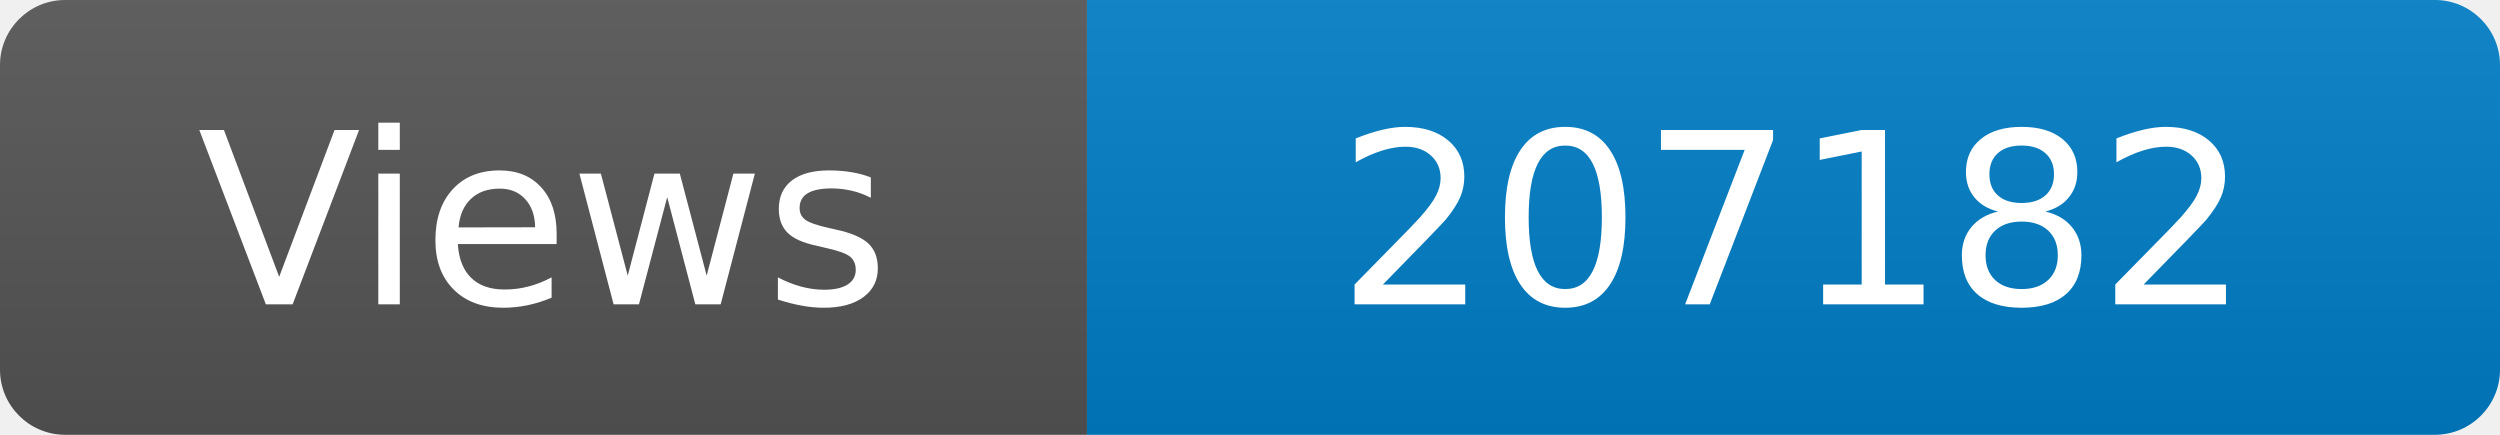
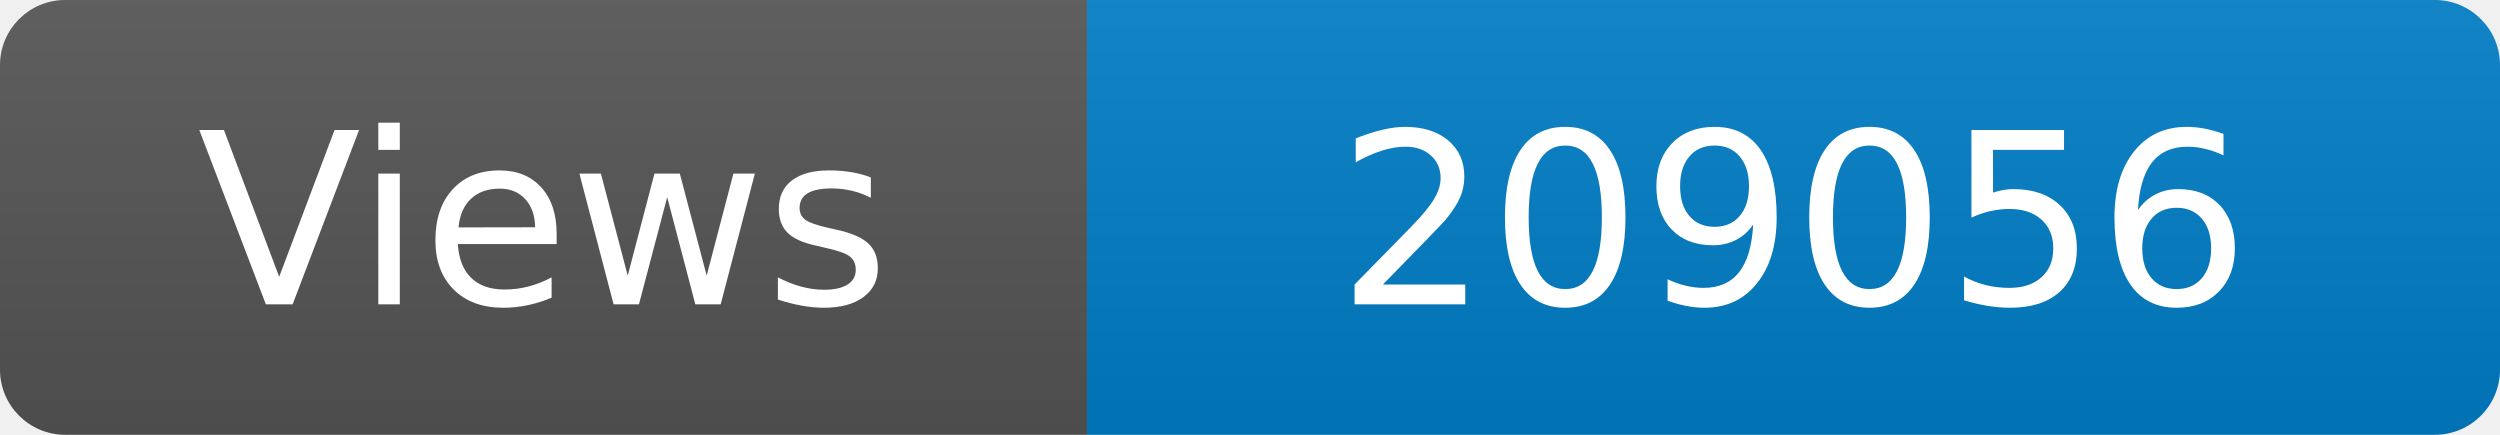
<svg xmlns="http://www.w3.org/2000/svg" width="115" height="20" role="img" aria-label="Maintained?: yes">
  <linearGradient id="s" x2="0" y2="100%">
    <stop offset="0" stop-color="#bbb" stop-opacity=".1" />
    <stop offset="1" stop-opacity=".1" />
  </linearGradient>
  <clipPath id="r">
    <rect width="115" height="20" rx="3" fill="#fff" />
  </clipPath>
  <g clip-path="url(#r)">
    <rect width="50" height="20" fill="#555" />
    <rect x="50" width="160" height="20" fill="#007ec6" />
    <rect width="115" height="20" fill="url(#s)" />
  </g>
  <g fill="#fff" text-anchor="middle" font-family="Verdana,Geneva,DejaVu Sans,sans-serif" font-size="110">
    <text x="250" y="140" transform="scale(.1)" fill="#fff">Views</text>
-     <text x="825" y="140" transform="scale(.1)" fill="#fff">207182</text>
+     <text x="825" y="140" transform="scale(.1)" fill="#fff">209056</text>
  </g>
</svg>
